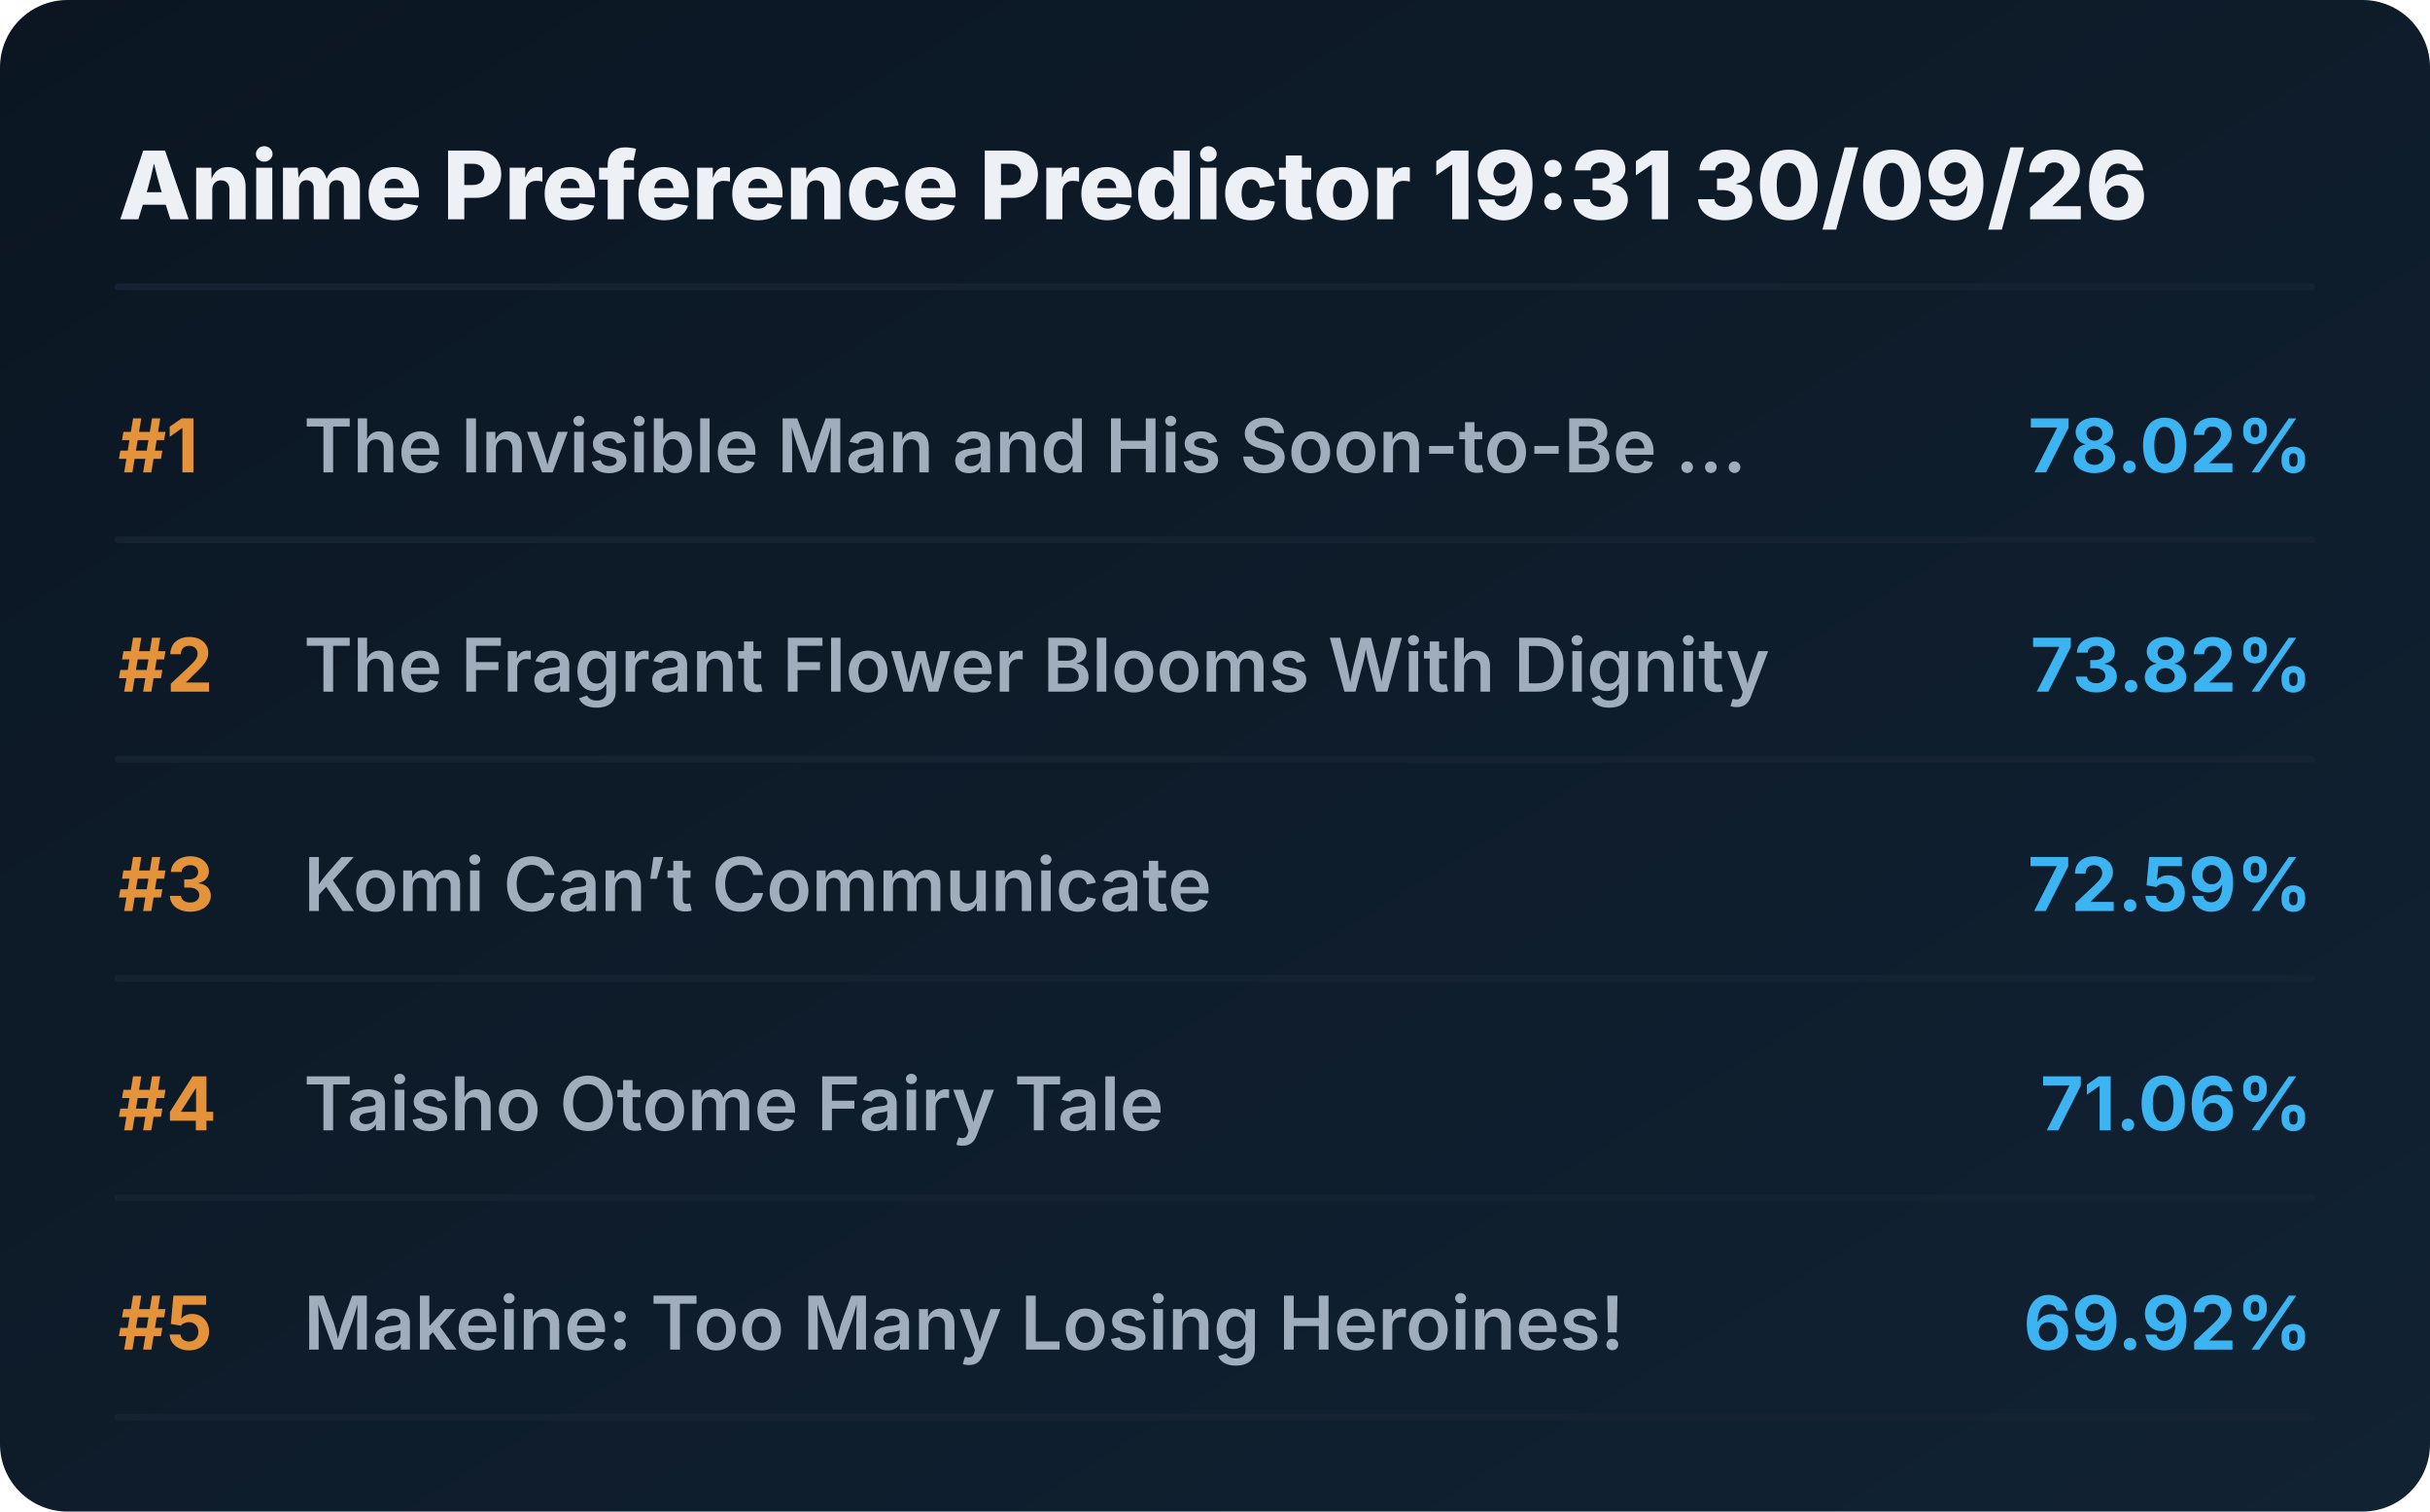
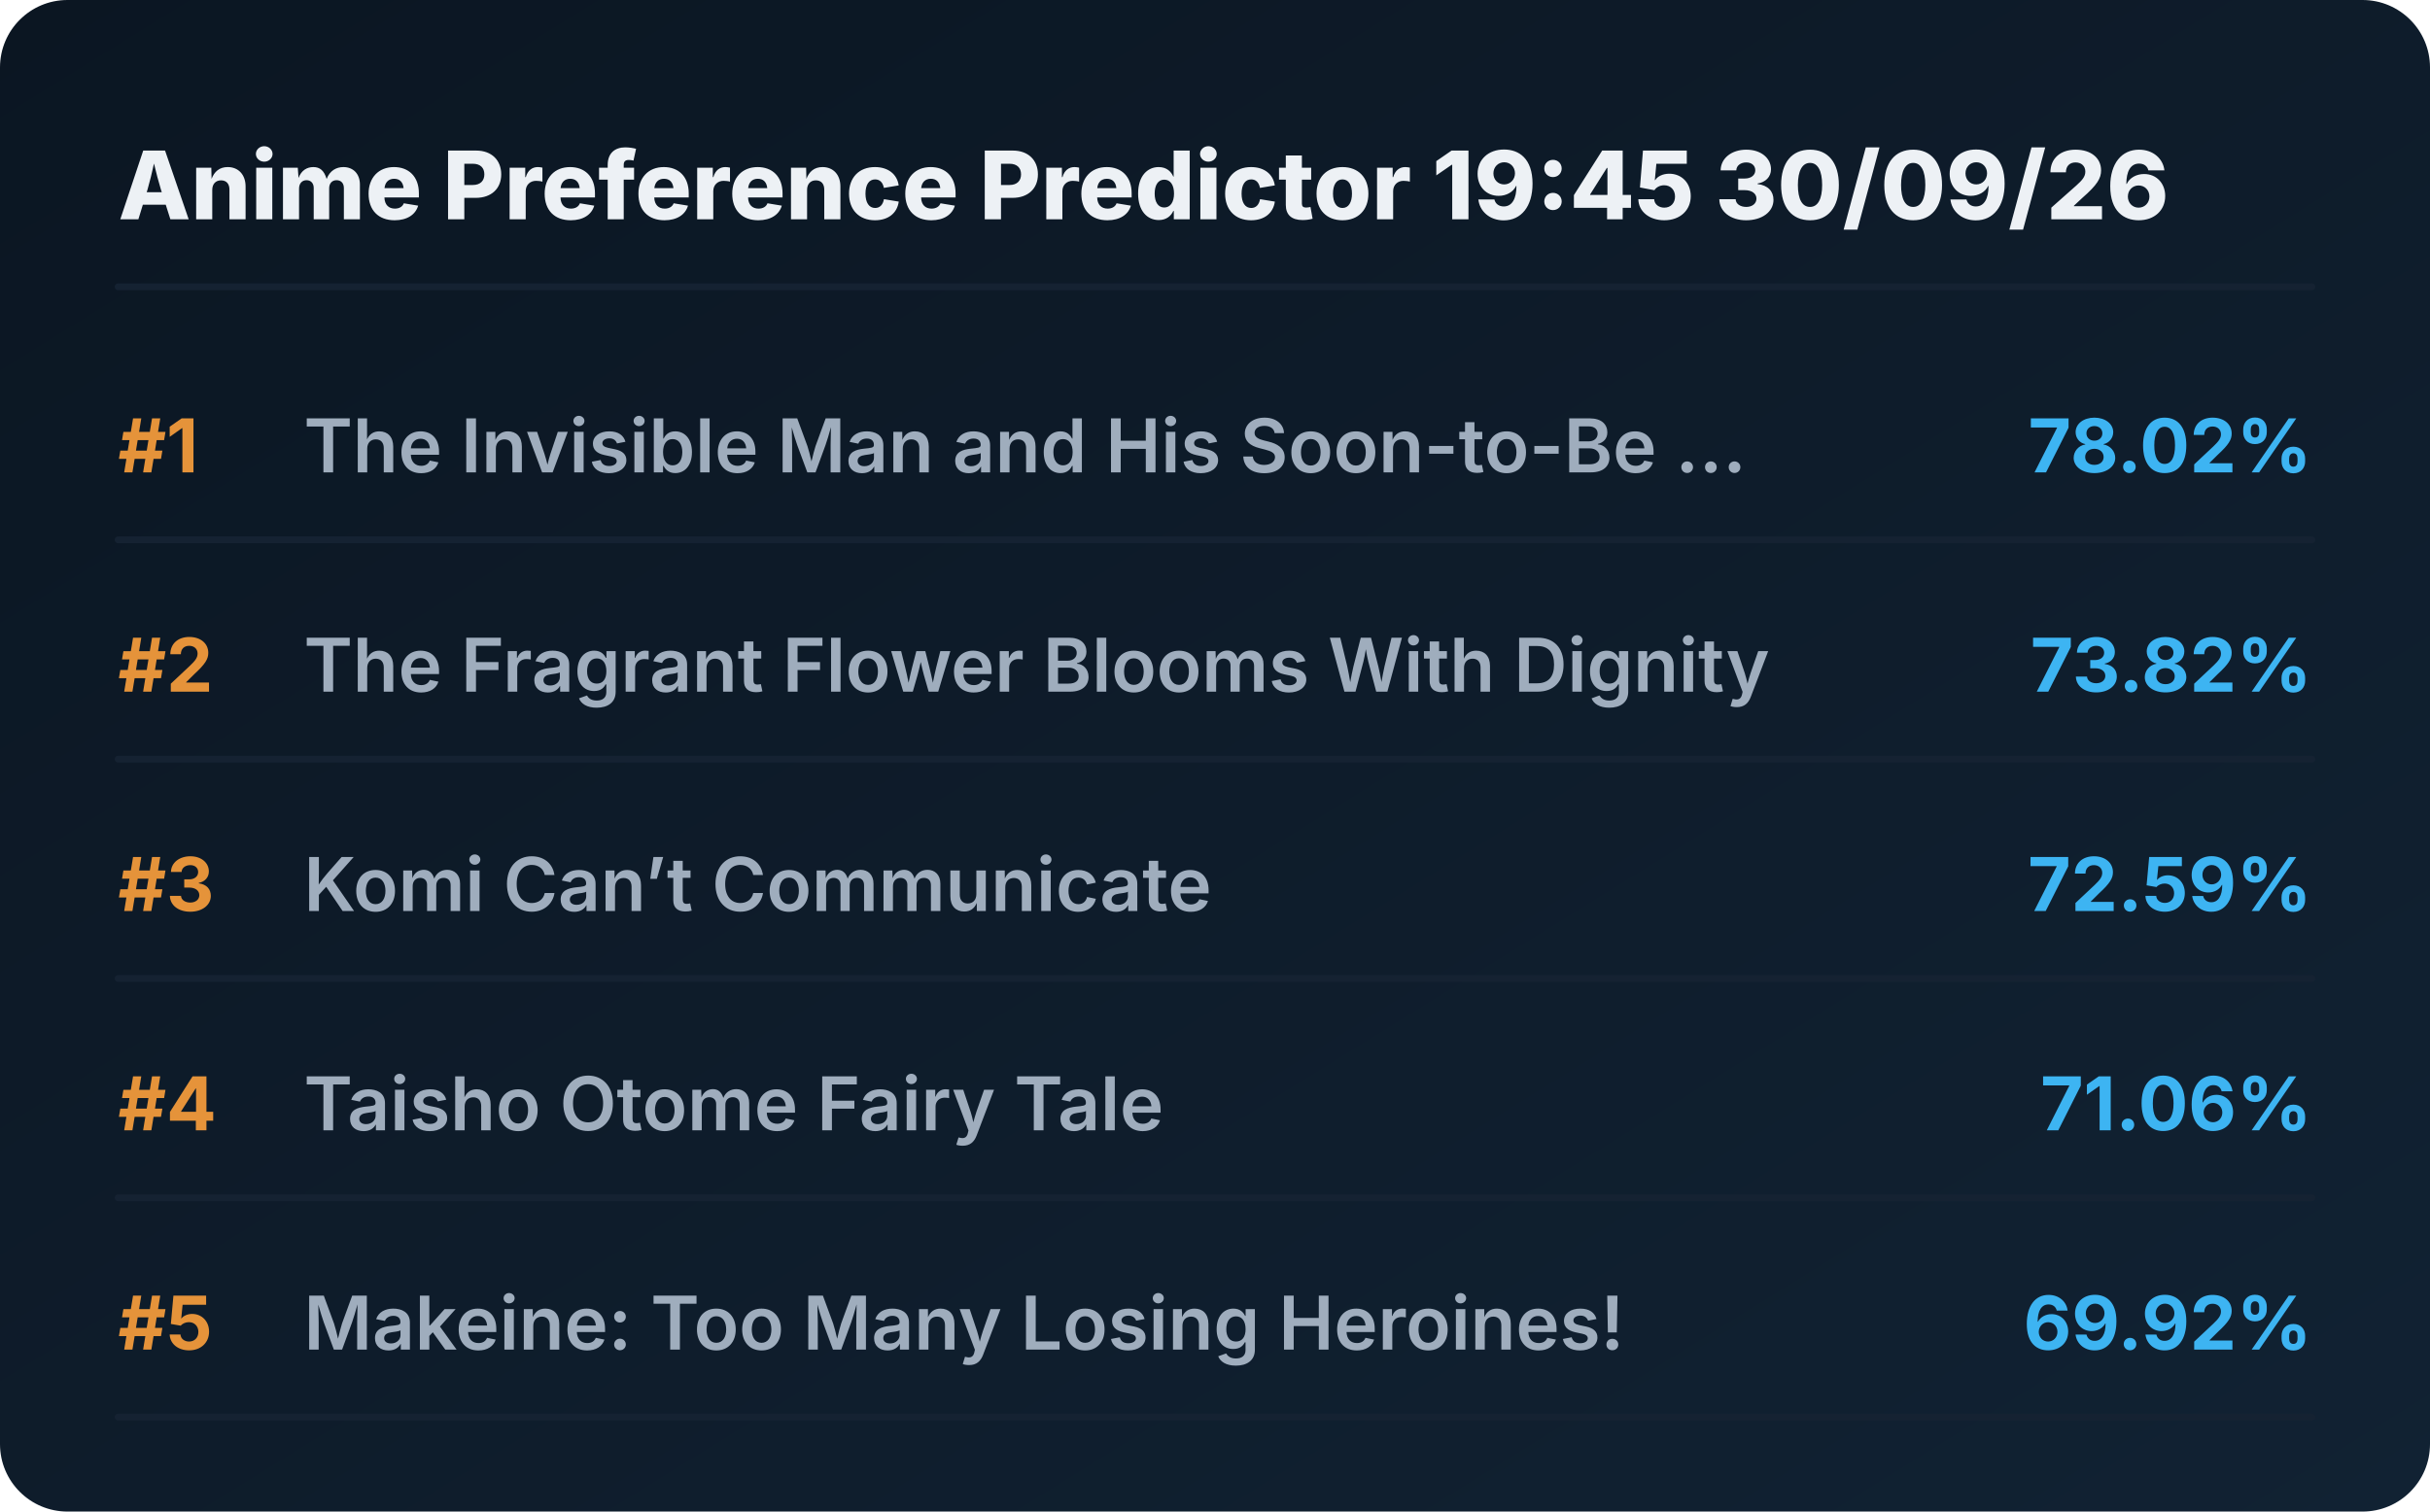
<svg xmlns="http://www.w3.org/2000/svg" viewBox="0 0 720 448" preserveAspectRatio="xMidYMid meet" style="width: 100%; height: auto; max-width: 720px;">
  <defs>
    <linearGradient id="boxGrad" x1="0%" y1="0%" x2="100%" y2="100%">
      <stop offset="0%" stop-color="#0b1622" />
      <stop offset="100%" stop-color="#112233" />
    </linearGradient>
    <clipPath id="titleClip">
      <rect x="90" y="0" width="510" height="100%" />
    </clipPath>
  </defs>
  <style>
    .bg { fill: url(#boxGrad); rx: 20px; }
    .header { font-family: 'Overpass', 'Inter', system-ui, sans-serif; font-weight: 800; font-size: 28px; fill: #edf1f5; }
    .rank { font-family: 'Overpass', 'Inter', system-ui, sans-serif; font-weight: 700; font-size: 22px; fill: #e5933a; }
    .title { font-family: 'Overpass', 'Inter', system-ui, sans-serif; font-weight: 600; font-size: 22px; fill: #9fadbd; }
    .score { font-family: 'Overpass', 'Inter', system-ui, sans-serif; font-weight: 700; font-size: 22px; fill: #3db4f2; }
    .line { stroke: #152232; stroke-width: 2; stroke-linecap: round; }
  </style>
  <rect class="bg" width="720" height="448" />
-   <text x="35" y="65" class="header">Anime Preference Predictor 19:31 30/09/26</text>
+   <text x="35" y="65" class="header">Anime Preference Predictor 19:45 30/09/26</text>
  <line x1="35" y1="85" x2="685" y2="85" class="line" />
  <g transform="translate(0, 0)">
    <text x="35" y="140" class="rank">#1</text>
    <text x="90" y="140" class="title">The Invisible Man and His Soon-to-Be ...</text>
    <text x="685" y="140" class="score" text-anchor="end">78.02%</text>
    <line x1="35" y1="160" x2="685" y2="160" class="line" />
  </g>
  <g transform="translate(0, 65)">
    <text x="35" y="140" class="rank">#2</text>
    <text x="90" y="140" class="title">The Fragrant Flower Blooms With Dignity</text>
    <text x="685" y="140" class="score" text-anchor="end">73.82%</text>
    <line x1="35" y1="160" x2="685" y2="160" class="line" />
  </g>
  <g transform="translate(0, 130)">
    <text x="35" y="140" class="rank">#3</text>
    <text x="90" y="140" class="title">Komi Can’t Communicate</text>
    <text x="685" y="140" class="score" text-anchor="end">72.59%</text>
    <line x1="35" y1="160" x2="685" y2="160" class="line" />
  </g>
  <g transform="translate(0, 195)">
    <text x="35" y="140" class="rank">#4</text>
    <text x="90" y="140" class="title">Taisho Otome Fairy Tale</text>
    <text x="685" y="140" class="score" text-anchor="end">71.06%</text>
    <line x1="35" y1="160" x2="685" y2="160" class="line" />
  </g>
  <g transform="translate(0, 260)">
    <text x="35" y="140" class="rank">#5</text>
    <text x="90" y="140" class="title">Makeine: Too Many Losing Heroines!</text>
    <text x="685" y="140" class="score" text-anchor="end">69.92%</text>
    <line x1="35" y1="160" x2="685" y2="160" class="line" />
  </g>
</svg>
